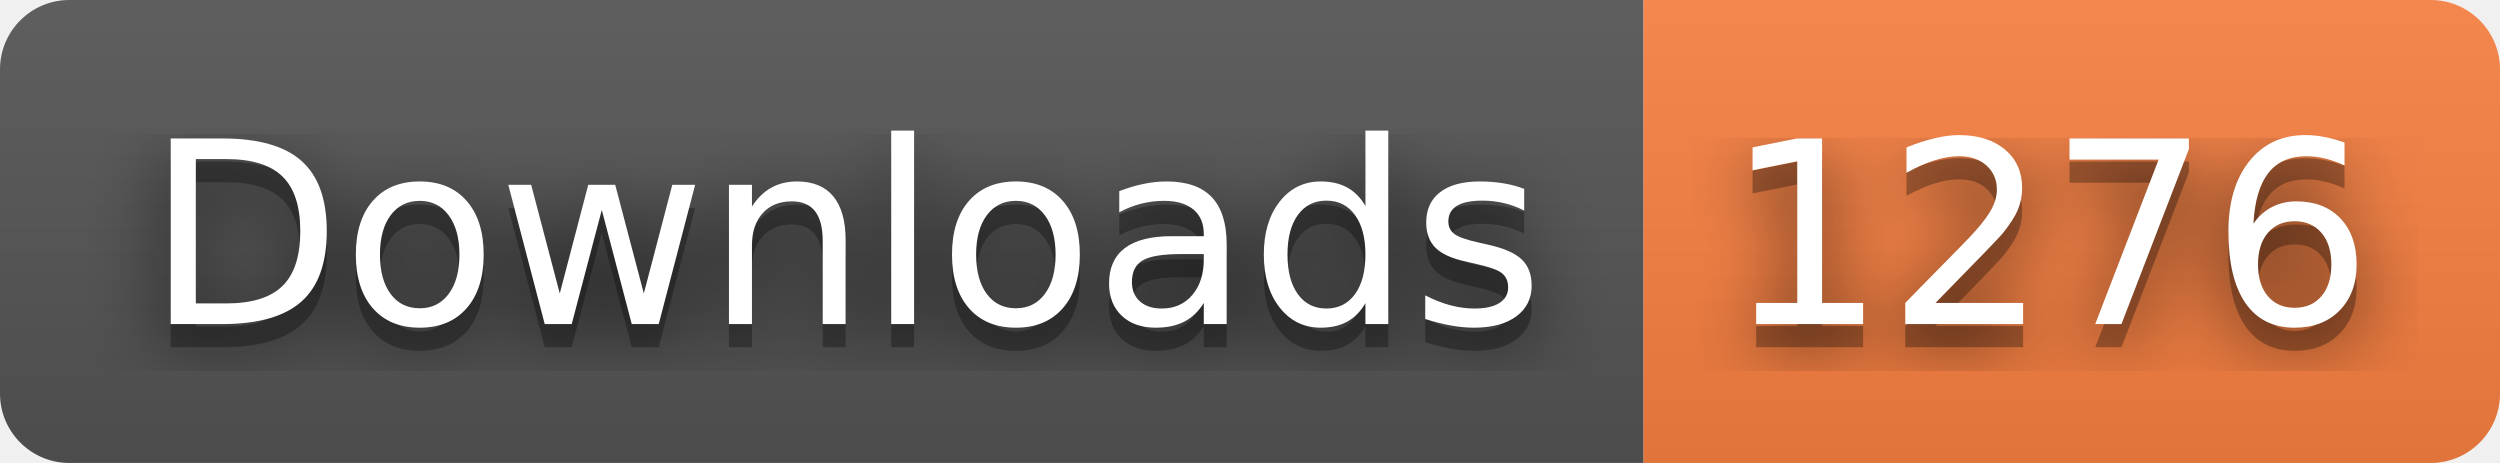
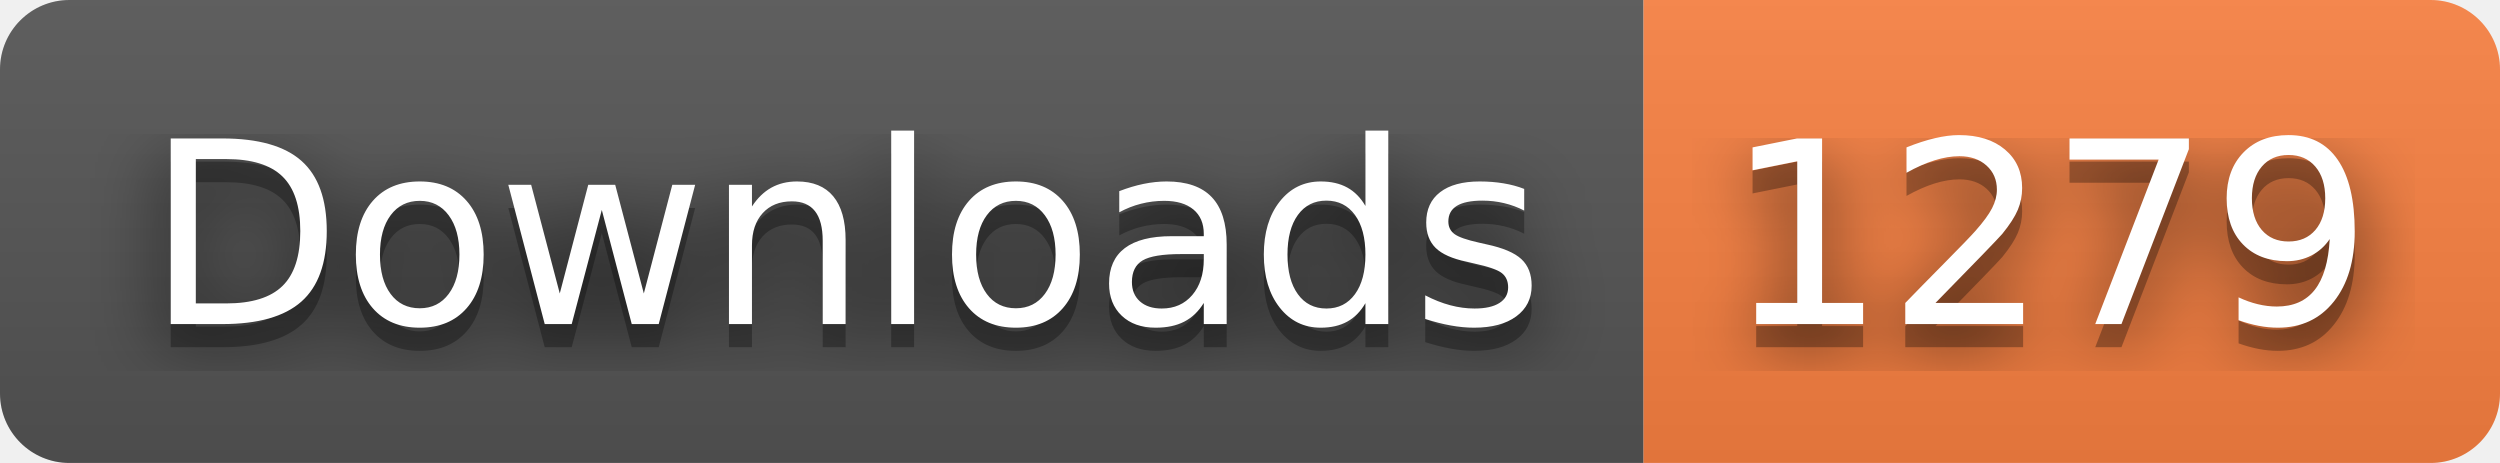
- <svg xmlns="http://www.w3.org/2000/svg" width="108" height="20" role="img" aria-label="Downloads: 1276">
+ <svg xmlns="http://www.w3.org/2000/svg" width="108" height="20" role="img" aria-label="Downloads: 1279">
  <filter id="blur">
    <feGaussianBlur stdDeviation="16" />
  </filter>
  <linearGradient id="s" x2="0" y2="100%">
    <stop offset="0" stop-color="#bbb" stop-opacity=".1" />
    <stop offset="1" stop-opacity=".1" />
  </linearGradient>
  <clipPath id="r">
    <rect width="108" height="20" rx="3" />
  </clipPath>
  <g clip-path="url(#r)">
    <rect width="71" height="20" fill="#555" />
    <rect x="71" width="37" height="20" fill="#fa8142" />
    <rect width="108" height="20" fill="url(#s)" />
  </g>
  <g fill="#fff" text-anchor="middle" font-family="Verdana,Geneva,DejaVu Sans,sans-serif" text-rendering="geometricPrecision" font-size="110">
    <g transform="scale(.1)">
      <g aria-hidden="true" fill="#010101">
        <text x="365" y="150" fill-opacity=".8" filter="url(#blur)" textLength="610">Downloads</text>
        <text x="365" y="150" fill-opacity=".3" textLength="610">Downloads</text>
      </g>
      <text x="365" y="140" textLength="610">Downloads</text>
    </g>
    <g transform="scale(.1)">
      <g aria-hidden="true" fill="#010101">
-         <text x="885" y="150" fill-opacity=".8" filter="url(#blur)" textLength="270">1276</text>
-         <text x="885" y="150" fill-opacity=".3" textLength="270">1276</text>
+         <text x="885" y="150" fill-opacity=".8" filter="url(#blur)" textLength="270">1279</text>
+         <text x="885" y="150" fill-opacity=".3" textLength="270">1279</text>
      </g>
-       <text x="885" y="140" textLength="270">1276</text>
+       <text x="885" y="140" textLength="270">1279</text>
    </g>
  </g>
</svg>
